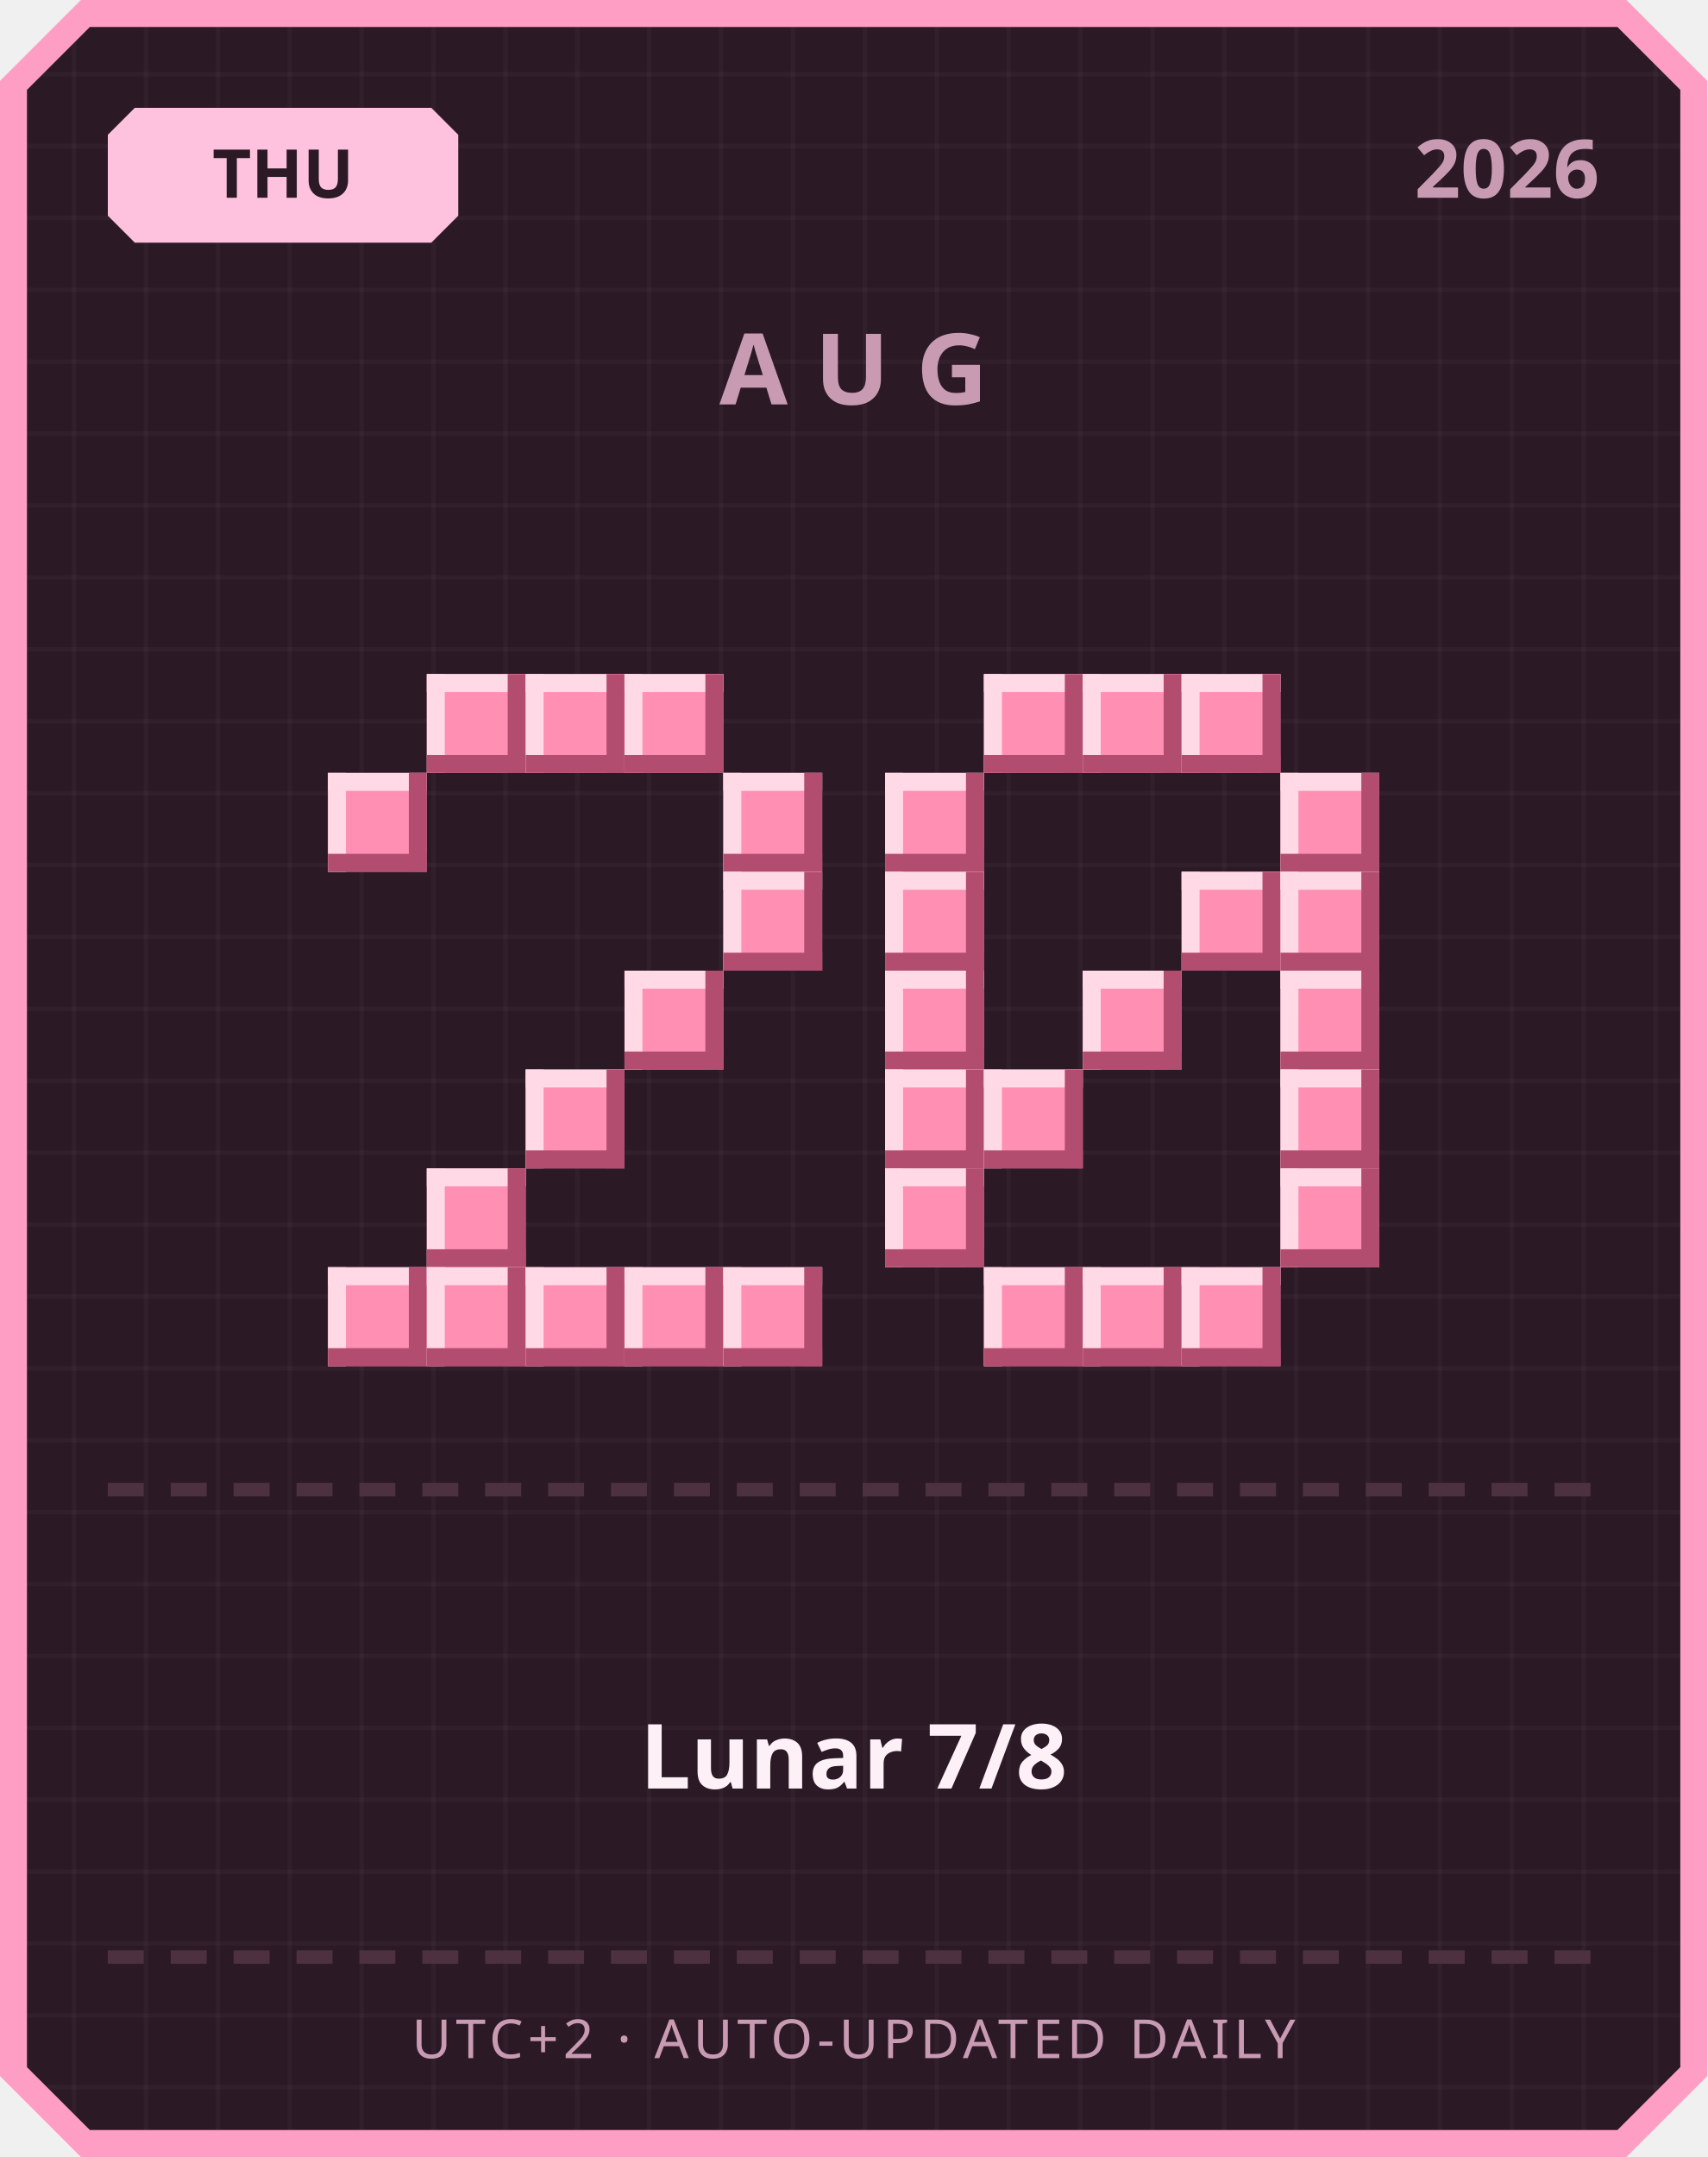
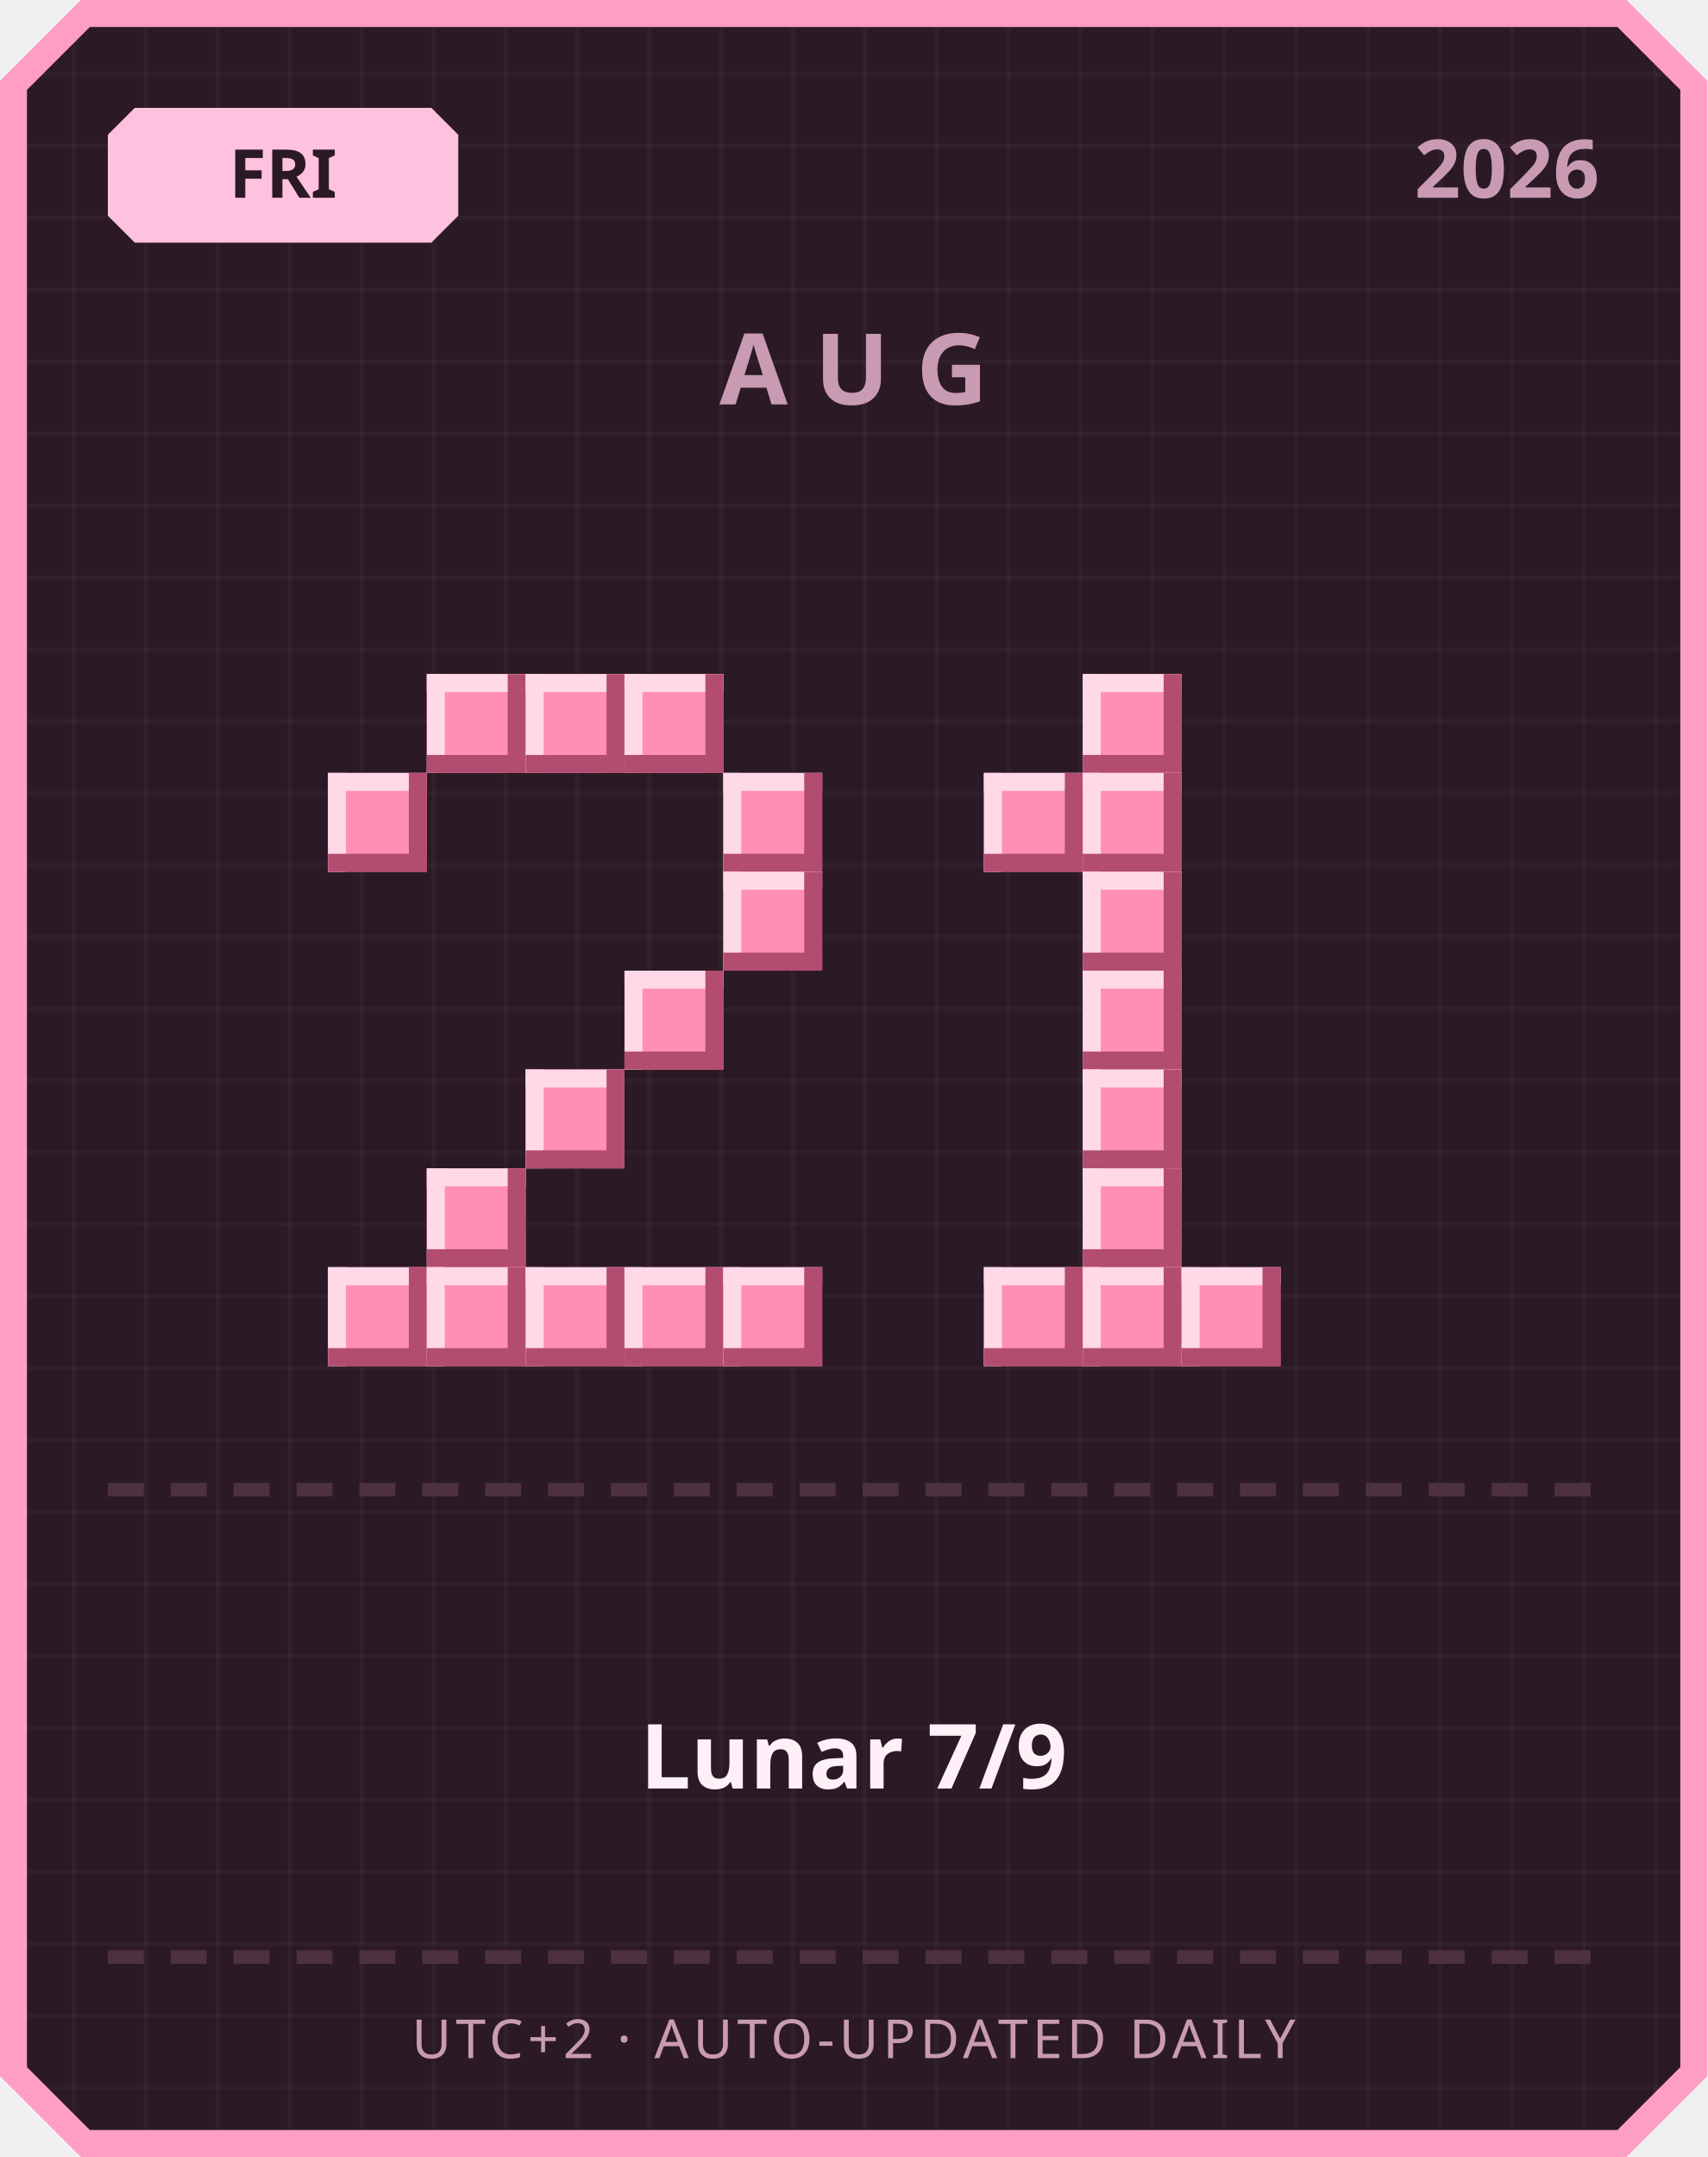
<svg xmlns="http://www.w3.org/2000/svg" width="380" height="480" viewBox="0 0 380 480">
  <defs>
    <pattern id="grid" width="16" height="16" patternUnits="userSpaceOnUse">
      <rect width="16" height="16" fill="#2b1a26" />
      <rect width="1" height="16" fill="#ffffff" opacity="0.03" />
      <rect width="16" height="1" fill="#ffffff" opacity="0.03" />
    </pattern>
  </defs>
  <path d="M 18,0 L 362,0 L 380,18 L 380,462 L 362,480 L 18,480 L 0,462 L 0,18 Z" fill="#ff9ec4" />
  <path d="M 20,6 L 360,6 L 374,20 L 374,460 L 360,474 L 20,474 L 6,460 L 6,20 Z" fill="url(#grid)" />
  <path d="M 30,24 L 96,24 L 102,30 L 102,48 L 96,54 L 30,54 L 24,48 L 24,30 Z" fill="#ffc2de" />
-   <text x="63" y="44" text-anchor="middle" font-family="'Segoe UI', sans-serif" font-size="15" font-weight="700" fill="#2b1a26">THU</text>
+   <text x="63" y="44" text-anchor="middle" font-family="'Segoe UI', sans-serif" font-size="15" font-weight="700" fill="#2b1a26">FRI</text>
  <text x="356" y="44" text-anchor="end" font-family="'Segoe UI', sans-serif" font-size="18" font-weight="700" fill="#c99bb3">2026</text>
  <text x="190" y="90" text-anchor="middle" font-family="'Segoe UI', sans-serif" font-size="22" font-weight="700" letter-spacing="6" fill="#c99bb3">AUG</text>
  <rect x="95" y="150" width="22" height="22" fill="#ff8fb3" />
  <rect x="95" y="150" width="22" height="4" fill="#ffd9e6" />
  <rect x="95" y="150" width="4" height="22" fill="#ffd9e6" />
  <rect x="95" y="168" width="22" height="4" fill="#b34d70" />
  <rect x="113" y="150" width="4" height="22" fill="#b34d70" />
  <rect x="117" y="150" width="22" height="22" fill="#ff8fb3" />
  <rect x="117" y="150" width="22" height="4" fill="#ffd9e6" />
  <rect x="117" y="150" width="4" height="22" fill="#ffd9e6" />
  <rect x="117" y="168" width="22" height="4" fill="#b34d70" />
  <rect x="135" y="150" width="4" height="22" fill="#b34d70" />
  <rect x="139" y="150" width="22" height="22" fill="#ff8fb3" />
  <rect x="139" y="150" width="22" height="4" fill="#ffd9e6" />
  <rect x="139" y="150" width="4" height="22" fill="#ffd9e6" />
  <rect x="139" y="168" width="22" height="4" fill="#b34d70" />
  <rect x="157" y="150" width="4" height="22" fill="#b34d70" />
  <rect x="73" y="172" width="22" height="22" fill="#ff8fb3" />
  <rect x="73" y="172" width="22" height="4" fill="#ffd9e6" />
  <rect x="73" y="172" width="4" height="22" fill="#ffd9e6" />
  <rect x="73" y="190" width="22" height="4" fill="#b34d70" />
  <rect x="91" y="172" width="4" height="22" fill="#b34d70" />
  <rect x="161" y="172" width="22" height="22" fill="#ff8fb3" />
  <rect x="161" y="172" width="22" height="4" fill="#ffd9e6" />
  <rect x="161" y="172" width="4" height="22" fill="#ffd9e6" />
  <rect x="161" y="190" width="22" height="4" fill="#b34d70" />
  <rect x="179" y="172" width="4" height="22" fill="#b34d70" />
  <rect x="161" y="194" width="22" height="22" fill="#ff8fb3" />
  <rect x="161" y="194" width="22" height="4" fill="#ffd9e6" />
  <rect x="161" y="194" width="4" height="22" fill="#ffd9e6" />
  <rect x="161" y="212" width="22" height="4" fill="#b34d70" />
  <rect x="179" y="194" width="4" height="22" fill="#b34d70" />
  <rect x="139" y="216" width="22" height="22" fill="#ff8fb3" />
  <rect x="139" y="216" width="22" height="4" fill="#ffd9e6" />
  <rect x="139" y="216" width="4" height="22" fill="#ffd9e6" />
  <rect x="139" y="234" width="22" height="4" fill="#b34d70" />
  <rect x="157" y="216" width="4" height="22" fill="#b34d70" />
  <rect x="117" y="238" width="22" height="22" fill="#ff8fb3" />
  <rect x="117" y="238" width="22" height="4" fill="#ffd9e6" />
  <rect x="117" y="238" width="4" height="22" fill="#ffd9e6" />
  <rect x="117" y="256" width="22" height="4" fill="#b34d70" />
  <rect x="135" y="238" width="4" height="22" fill="#b34d70" />
  <rect x="95" y="260" width="22" height="22" fill="#ff8fb3" />
  <rect x="95" y="260" width="22" height="4" fill="#ffd9e6" />
  <rect x="95" y="260" width="4" height="22" fill="#ffd9e6" />
  <rect x="95" y="278" width="22" height="4" fill="#b34d70" />
  <rect x="113" y="260" width="4" height="22" fill="#b34d70" />
  <rect x="73" y="282" width="22" height="22" fill="#ff8fb3" />
  <rect x="73" y="282" width="22" height="4" fill="#ffd9e6" />
  <rect x="73" y="282" width="4" height="22" fill="#ffd9e6" />
  <rect x="73" y="300" width="22" height="4" fill="#b34d70" />
  <rect x="91" y="282" width="4" height="22" fill="#b34d70" />
  <rect x="95" y="282" width="22" height="22" fill="#ff8fb3" />
  <rect x="95" y="282" width="22" height="4" fill="#ffd9e6" />
  <rect x="95" y="282" width="4" height="22" fill="#ffd9e6" />
  <rect x="95" y="300" width="22" height="4" fill="#b34d70" />
  <rect x="113" y="282" width="4" height="22" fill="#b34d70" />
  <rect x="117" y="282" width="22" height="22" fill="#ff8fb3" />
  <rect x="117" y="282" width="22" height="4" fill="#ffd9e6" />
  <rect x="117" y="282" width="4" height="22" fill="#ffd9e6" />
  <rect x="117" y="300" width="22" height="4" fill="#b34d70" />
  <rect x="135" y="282" width="4" height="22" fill="#b34d70" />
  <rect x="139" y="282" width="22" height="22" fill="#ff8fb3" />
  <rect x="139" y="282" width="22" height="4" fill="#ffd9e6" />
  <rect x="139" y="282" width="4" height="22" fill="#ffd9e6" />
  <rect x="139" y="300" width="22" height="4" fill="#b34d70" />
  <rect x="157" y="282" width="4" height="22" fill="#b34d70" />
  <rect x="161" y="282" width="22" height="22" fill="#ff8fb3" />
  <rect x="161" y="282" width="22" height="4" fill="#ffd9e6" />
  <rect x="161" y="282" width="4" height="22" fill="#ffd9e6" />
  <rect x="161" y="300" width="22" height="4" fill="#b34d70" />
  <rect x="179" y="282" width="4" height="22" fill="#b34d70" />
-   <rect x="219" y="150" width="22" height="22" fill="#ff8fb3" />
-   <rect x="219" y="150" width="22" height="4" fill="#ffd9e6" />
-   <rect x="219" y="150" width="4" height="22" fill="#ffd9e6" />
-   <rect x="219" y="168" width="22" height="4" fill="#b34d70" />
-   <rect x="237" y="150" width="4" height="22" fill="#b34d70" />
  <rect x="241" y="150" width="22" height="22" fill="#ff8fb3" />
  <rect x="241" y="150" width="22" height="4" fill="#ffd9e6" />
  <rect x="241" y="150" width="4" height="22" fill="#ffd9e6" />
  <rect x="241" y="168" width="22" height="4" fill="#b34d70" />
  <rect x="259" y="150" width="4" height="22" fill="#b34d70" />
-   <rect x="263" y="150" width="22" height="22" fill="#ff8fb3" />
-   <rect x="263" y="150" width="22" height="4" fill="#ffd9e6" />
-   <rect x="263" y="150" width="4" height="22" fill="#ffd9e6" />
-   <rect x="263" y="168" width="22" height="4" fill="#b34d70" />
-   <rect x="281" y="150" width="4" height="22" fill="#b34d70" />
-   <rect x="197" y="172" width="22" height="22" fill="#ff8fb3" />
-   <rect x="197" y="172" width="22" height="4" fill="#ffd9e6" />
-   <rect x="197" y="172" width="4" height="22" fill="#ffd9e6" />
-   <rect x="197" y="190" width="22" height="4" fill="#b34d70" />
-   <rect x="215" y="172" width="4" height="22" fill="#b34d70" />
-   <rect x="285" y="172" width="22" height="22" fill="#ff8fb3" />
-   <rect x="285" y="172" width="22" height="4" fill="#ffd9e6" />
-   <rect x="285" y="172" width="4" height="22" fill="#ffd9e6" />
-   <rect x="285" y="190" width="22" height="4" fill="#b34d70" />
-   <rect x="303" y="172" width="4" height="22" fill="#b34d70" />
-   <rect x="197" y="194" width="22" height="22" fill="#ff8fb3" />
-   <rect x="197" y="194" width="22" height="4" fill="#ffd9e6" />
-   <rect x="197" y="194" width="4" height="22" fill="#ffd9e6" />
-   <rect x="197" y="212" width="22" height="4" fill="#b34d70" />
-   <rect x="215" y="194" width="4" height="22" fill="#b34d70" />
-   <rect x="263" y="194" width="22" height="22" fill="#ff8fb3" />
-   <rect x="263" y="194" width="22" height="4" fill="#ffd9e6" />
-   <rect x="263" y="194" width="4" height="22" fill="#ffd9e6" />
-   <rect x="263" y="212" width="22" height="4" fill="#b34d70" />
-   <rect x="281" y="194" width="4" height="22" fill="#b34d70" />
-   <rect x="285" y="194" width="22" height="22" fill="#ff8fb3" />
-   <rect x="285" y="194" width="22" height="4" fill="#ffd9e6" />
-   <rect x="285" y="194" width="4" height="22" fill="#ffd9e6" />
-   <rect x="285" y="212" width="22" height="4" fill="#b34d70" />
-   <rect x="303" y="194" width="4" height="22" fill="#b34d70" />
-   <rect x="197" y="216" width="22" height="22" fill="#ff8fb3" />
-   <rect x="197" y="216" width="22" height="4" fill="#ffd9e6" />
-   <rect x="197" y="216" width="4" height="22" fill="#ffd9e6" />
-   <rect x="197" y="234" width="22" height="4" fill="#b34d70" />
-   <rect x="215" y="216" width="4" height="22" fill="#b34d70" />
+   <rect x="219" y="172" width="22" height="22" fill="#ff8fb3" />
+   <rect x="219" y="172" width="22" height="4" fill="#ffd9e6" />
+   <rect x="219" y="172" width="4" height="22" fill="#ffd9e6" />
+   <rect x="219" y="190" width="22" height="4" fill="#b34d70" />
+   <rect x="237" y="172" width="4" height="22" fill="#b34d70" />
+   <rect x="241" y="172" width="22" height="22" fill="#ff8fb3" />
+   <rect x="241" y="172" width="22" height="4" fill="#ffd9e6" />
+   <rect x="241" y="172" width="4" height="22" fill="#ffd9e6" />
+   <rect x="241" y="190" width="22" height="4" fill="#b34d70" />
+   <rect x="259" y="172" width="4" height="22" fill="#b34d70" />
+   <rect x="241" y="194" width="22" height="22" fill="#ff8fb3" />
+   <rect x="241" y="194" width="22" height="4" fill="#ffd9e6" />
+   <rect x="241" y="194" width="4" height="22" fill="#ffd9e6" />
+   <rect x="241" y="212" width="22" height="4" fill="#b34d70" />
+   <rect x="259" y="194" width="4" height="22" fill="#b34d70" />
  <rect x="241" y="216" width="22" height="22" fill="#ff8fb3" />
  <rect x="241" y="216" width="22" height="4" fill="#ffd9e6" />
  <rect x="241" y="216" width="4" height="22" fill="#ffd9e6" />
  <rect x="241" y="234" width="22" height="4" fill="#b34d70" />
  <rect x="259" y="216" width="4" height="22" fill="#b34d70" />
-   <rect x="285" y="216" width="22" height="22" fill="#ff8fb3" />
-   <rect x="285" y="216" width="22" height="4" fill="#ffd9e6" />
-   <rect x="285" y="216" width="4" height="22" fill="#ffd9e6" />
-   <rect x="285" y="234" width="22" height="4" fill="#b34d70" />
-   <rect x="303" y="216" width="4" height="22" fill="#b34d70" />
-   <rect x="197" y="238" width="22" height="22" fill="#ff8fb3" />
-   <rect x="197" y="238" width="22" height="4" fill="#ffd9e6" />
-   <rect x="197" y="238" width="4" height="22" fill="#ffd9e6" />
-   <rect x="197" y="256" width="22" height="4" fill="#b34d70" />
-   <rect x="215" y="238" width="4" height="22" fill="#b34d70" />
-   <rect x="219" y="238" width="22" height="22" fill="#ff8fb3" />
-   <rect x="219" y="238" width="22" height="4" fill="#ffd9e6" />
-   <rect x="219" y="238" width="4" height="22" fill="#ffd9e6" />
-   <rect x="219" y="256" width="22" height="4" fill="#b34d70" />
-   <rect x="237" y="238" width="4" height="22" fill="#b34d70" />
-   <rect x="285" y="238" width="22" height="22" fill="#ff8fb3" />
-   <rect x="285" y="238" width="22" height="4" fill="#ffd9e6" />
-   <rect x="285" y="238" width="4" height="22" fill="#ffd9e6" />
-   <rect x="285" y="256" width="22" height="4" fill="#b34d70" />
-   <rect x="303" y="238" width="4" height="22" fill="#b34d70" />
-   <rect x="197" y="260" width="22" height="22" fill="#ff8fb3" />
-   <rect x="197" y="260" width="22" height="4" fill="#ffd9e6" />
-   <rect x="197" y="260" width="4" height="22" fill="#ffd9e6" />
-   <rect x="197" y="278" width="22" height="4" fill="#b34d70" />
-   <rect x="215" y="260" width="4" height="22" fill="#b34d70" />
-   <rect x="285" y="260" width="22" height="22" fill="#ff8fb3" />
-   <rect x="285" y="260" width="22" height="4" fill="#ffd9e6" />
-   <rect x="285" y="260" width="4" height="22" fill="#ffd9e6" />
-   <rect x="285" y="278" width="22" height="4" fill="#b34d70" />
-   <rect x="303" y="260" width="4" height="22" fill="#b34d70" />
+   <rect x="241" y="238" width="22" height="22" fill="#ff8fb3" />
+   <rect x="241" y="238" width="22" height="4" fill="#ffd9e6" />
+   <rect x="241" y="238" width="4" height="22" fill="#ffd9e6" />
+   <rect x="241" y="256" width="22" height="4" fill="#b34d70" />
+   <rect x="259" y="238" width="4" height="22" fill="#b34d70" />
+   <rect x="241" y="260" width="22" height="22" fill="#ff8fb3" />
+   <rect x="241" y="260" width="22" height="4" fill="#ffd9e6" />
+   <rect x="241" y="260" width="4" height="22" fill="#ffd9e6" />
+   <rect x="241" y="278" width="22" height="4" fill="#b34d70" />
+   <rect x="259" y="260" width="4" height="22" fill="#b34d70" />
  <rect x="219" y="282" width="22" height="22" fill="#ff8fb3" />
  <rect x="219" y="282" width="22" height="4" fill="#ffd9e6" />
  <rect x="219" y="282" width="4" height="22" fill="#ffd9e6" />
  <rect x="219" y="300" width="22" height="4" fill="#b34d70" />
  <rect x="237" y="282" width="4" height="22" fill="#b34d70" />
  <rect x="241" y="282" width="22" height="22" fill="#ff8fb3" />
  <rect x="241" y="282" width="22" height="4" fill="#ffd9e6" />
  <rect x="241" y="282" width="4" height="22" fill="#ffd9e6" />
  <rect x="241" y="300" width="22" height="4" fill="#b34d70" />
  <rect x="259" y="282" width="4" height="22" fill="#b34d70" />
  <rect x="263" y="282" width="22" height="22" fill="#ff8fb3" />
  <rect x="263" y="282" width="22" height="4" fill="#ffd9e6" />
  <rect x="263" y="282" width="4" height="22" fill="#ffd9e6" />
  <rect x="263" y="300" width="22" height="4" fill="#b34d70" />
  <rect x="281" y="282" width="4" height="22" fill="#b34d70" />
  <rect x="24" y="330" width="8" height="3" fill="#4d3140" />
  <rect x="38" y="330" width="8" height="3" fill="#4d3140" />
  <rect x="52" y="330" width="8" height="3" fill="#4d3140" />
  <rect x="66" y="330" width="8" height="3" fill="#4d3140" />
  <rect x="80" y="330" width="8" height="3" fill="#4d3140" />
  <rect x="94" y="330" width="8" height="3" fill="#4d3140" />
  <rect x="108" y="330" width="8" height="3" fill="#4d3140" />
  <rect x="122" y="330" width="8" height="3" fill="#4d3140" />
  <rect x="136" y="330" width="8" height="3" fill="#4d3140" />
  <rect x="150" y="330" width="8" height="3" fill="#4d3140" />
  <rect x="164" y="330" width="8" height="3" fill="#4d3140" />
  <rect x="178" y="330" width="8" height="3" fill="#4d3140" />
  <rect x="192" y="330" width="8" height="3" fill="#4d3140" />
  <rect x="206" y="330" width="8" height="3" fill="#4d3140" />
  <rect x="220" y="330" width="8" height="3" fill="#4d3140" />
  <rect x="234" y="330" width="8" height="3" fill="#4d3140" />
  <rect x="248" y="330" width="8" height="3" fill="#4d3140" />
  <rect x="262" y="330" width="8" height="3" fill="#4d3140" />
  <rect x="276" y="330" width="8" height="3" fill="#4d3140" />
  <rect x="290" y="330" width="8" height="3" fill="#4d3140" />
  <rect x="304" y="330" width="8" height="3" fill="#4d3140" />
  <rect x="318" y="330" width="8" height="3" fill="#4d3140" />
  <rect x="332" y="330" width="8" height="3" fill="#4d3140" />
  <rect x="346" y="330" width="8" height="3" fill="#4d3140" />
-   <text x="190" y="398" text-anchor="middle" font-family="'Segoe UI', 'Microsoft JhengHei', sans-serif" font-size="20" font-weight="700" fill="#fdf0f6">Lunar 7/8</text>
+   <text x="190" y="398" text-anchor="middle" font-family="'Segoe UI', 'Microsoft JhengHei', sans-serif" font-size="20" font-weight="700" fill="#fdf0f6">Lunar 7/9</text>
  <rect x="24" y="434" width="8" height="3" fill="#4d3140" />
  <rect x="38" y="434" width="8" height="3" fill="#4d3140" />
  <rect x="52" y="434" width="8" height="3" fill="#4d3140" />
  <rect x="66" y="434" width="8" height="3" fill="#4d3140" />
  <rect x="80" y="434" width="8" height="3" fill="#4d3140" />
  <rect x="94" y="434" width="8" height="3" fill="#4d3140" />
  <rect x="108" y="434" width="8" height="3" fill="#4d3140" />
  <rect x="122" y="434" width="8" height="3" fill="#4d3140" />
  <rect x="136" y="434" width="8" height="3" fill="#4d3140" />
  <rect x="150" y="434" width="8" height="3" fill="#4d3140" />
  <rect x="164" y="434" width="8" height="3" fill="#4d3140" />
  <rect x="178" y="434" width="8" height="3" fill="#4d3140" />
  <rect x="192" y="434" width="8" height="3" fill="#4d3140" />
  <rect x="206" y="434" width="8" height="3" fill="#4d3140" />
  <rect x="220" y="434" width="8" height="3" fill="#4d3140" />
  <rect x="234" y="434" width="8" height="3" fill="#4d3140" />
  <rect x="248" y="434" width="8" height="3" fill="#4d3140" />
  <rect x="262" y="434" width="8" height="3" fill="#4d3140" />
  <rect x="276" y="434" width="8" height="3" fill="#4d3140" />
  <rect x="290" y="434" width="8" height="3" fill="#4d3140" />
  <rect x="304" y="434" width="8" height="3" fill="#4d3140" />
  <rect x="318" y="434" width="8" height="3" fill="#4d3140" />
  <rect x="332" y="434" width="8" height="3" fill="#4d3140" />
  <rect x="346" y="434" width="8" height="3" fill="#4d3140" />
  <text x="190" y="458" text-anchor="middle" font-family="'Segoe UI', sans-serif" font-size="12" letter-spacing="1" fill="#c99bb3">UTC+2 · AUTO-UPDATED DAILY</text>
</svg>
